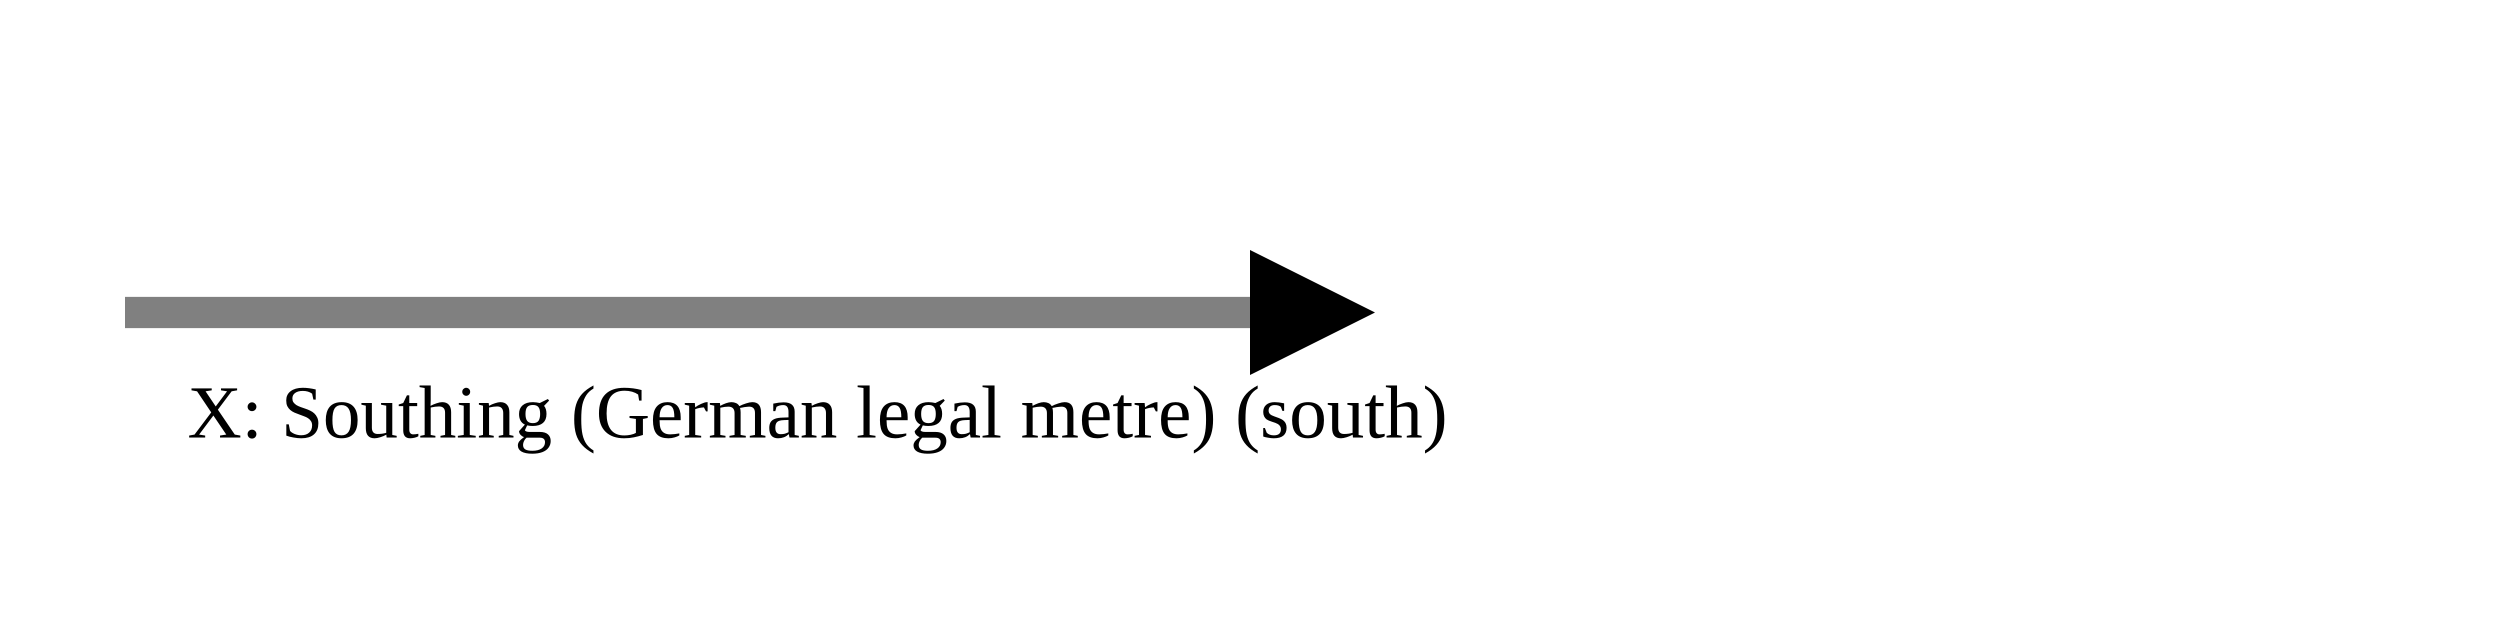
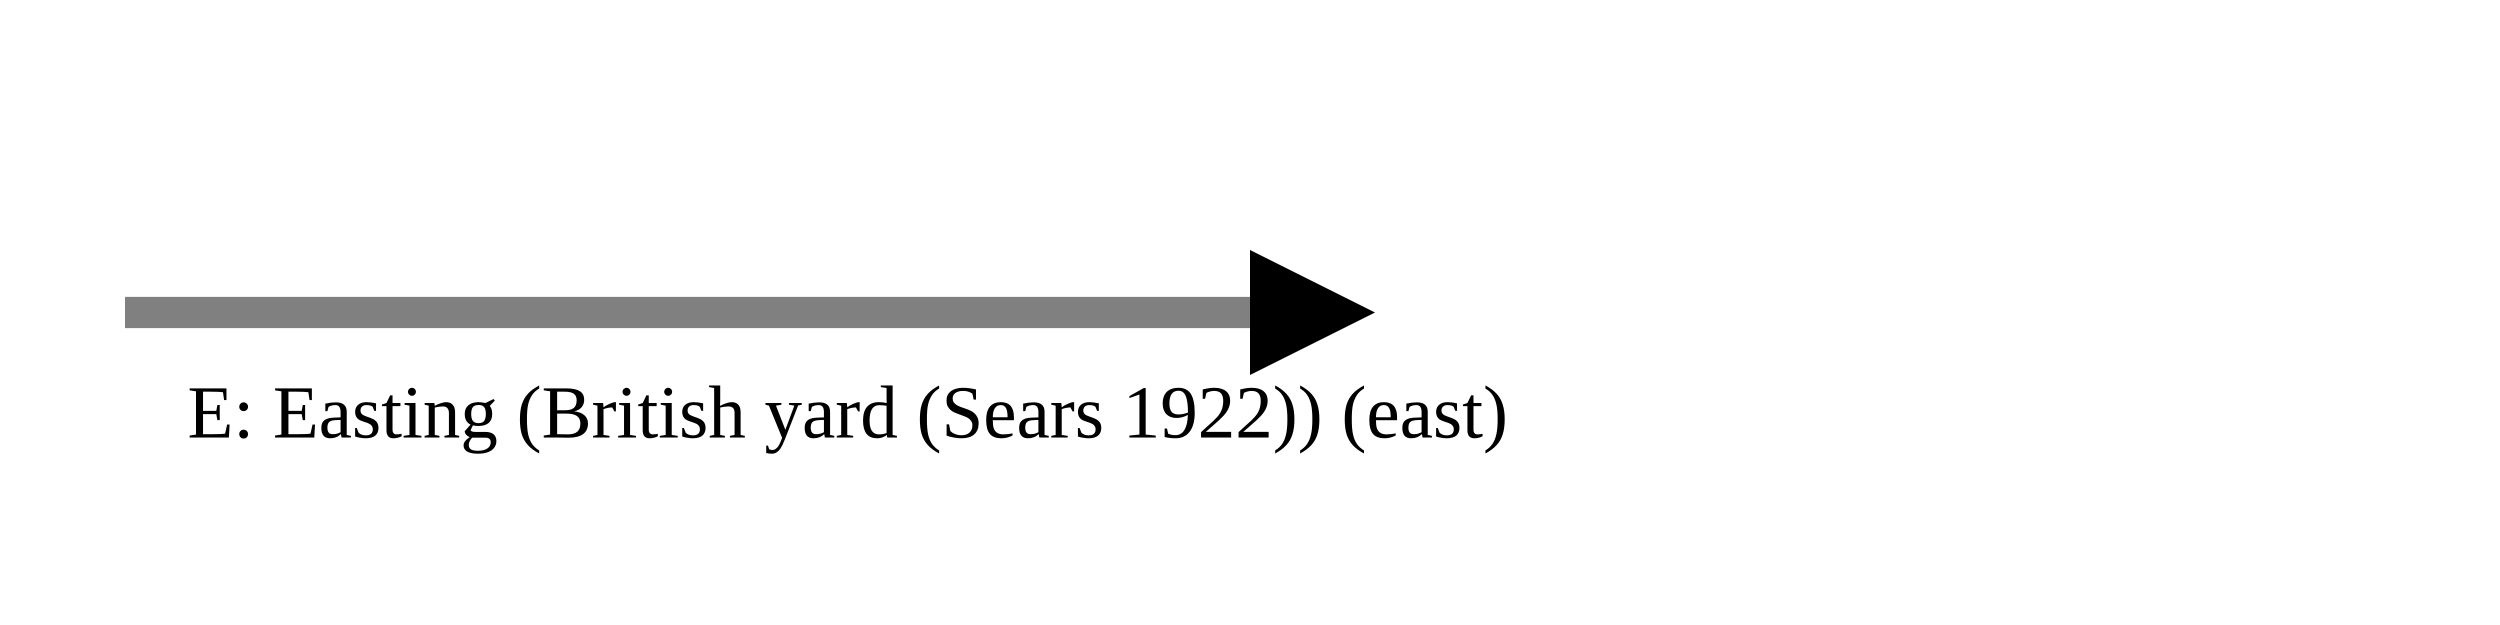
<svg xmlns="http://www.w3.org/2000/svg" version="1.1" width="400" height="100" viewbox="0 0 275 100">
  <defs>
    <marker id="arrowhead" markerWidth="10" markerHeight="7" refX="0" refY="2" orient="auto">
      <polygon points="0 0, 4 2, 0 4" />
    </marker>
  </defs>
  <line x1="20" y1="50" x2="200" y2="50" stroke="gray" stroke-width="5" marker-end="url(#arrowhead)" />
-   <text x="30" y="70" class="small">X: Southing (German legal metre) (south)</text>
+   <text x="30" y="70" class="small">E: Easting (British yard (Sears 1922)) (east)</text>
</svg>
